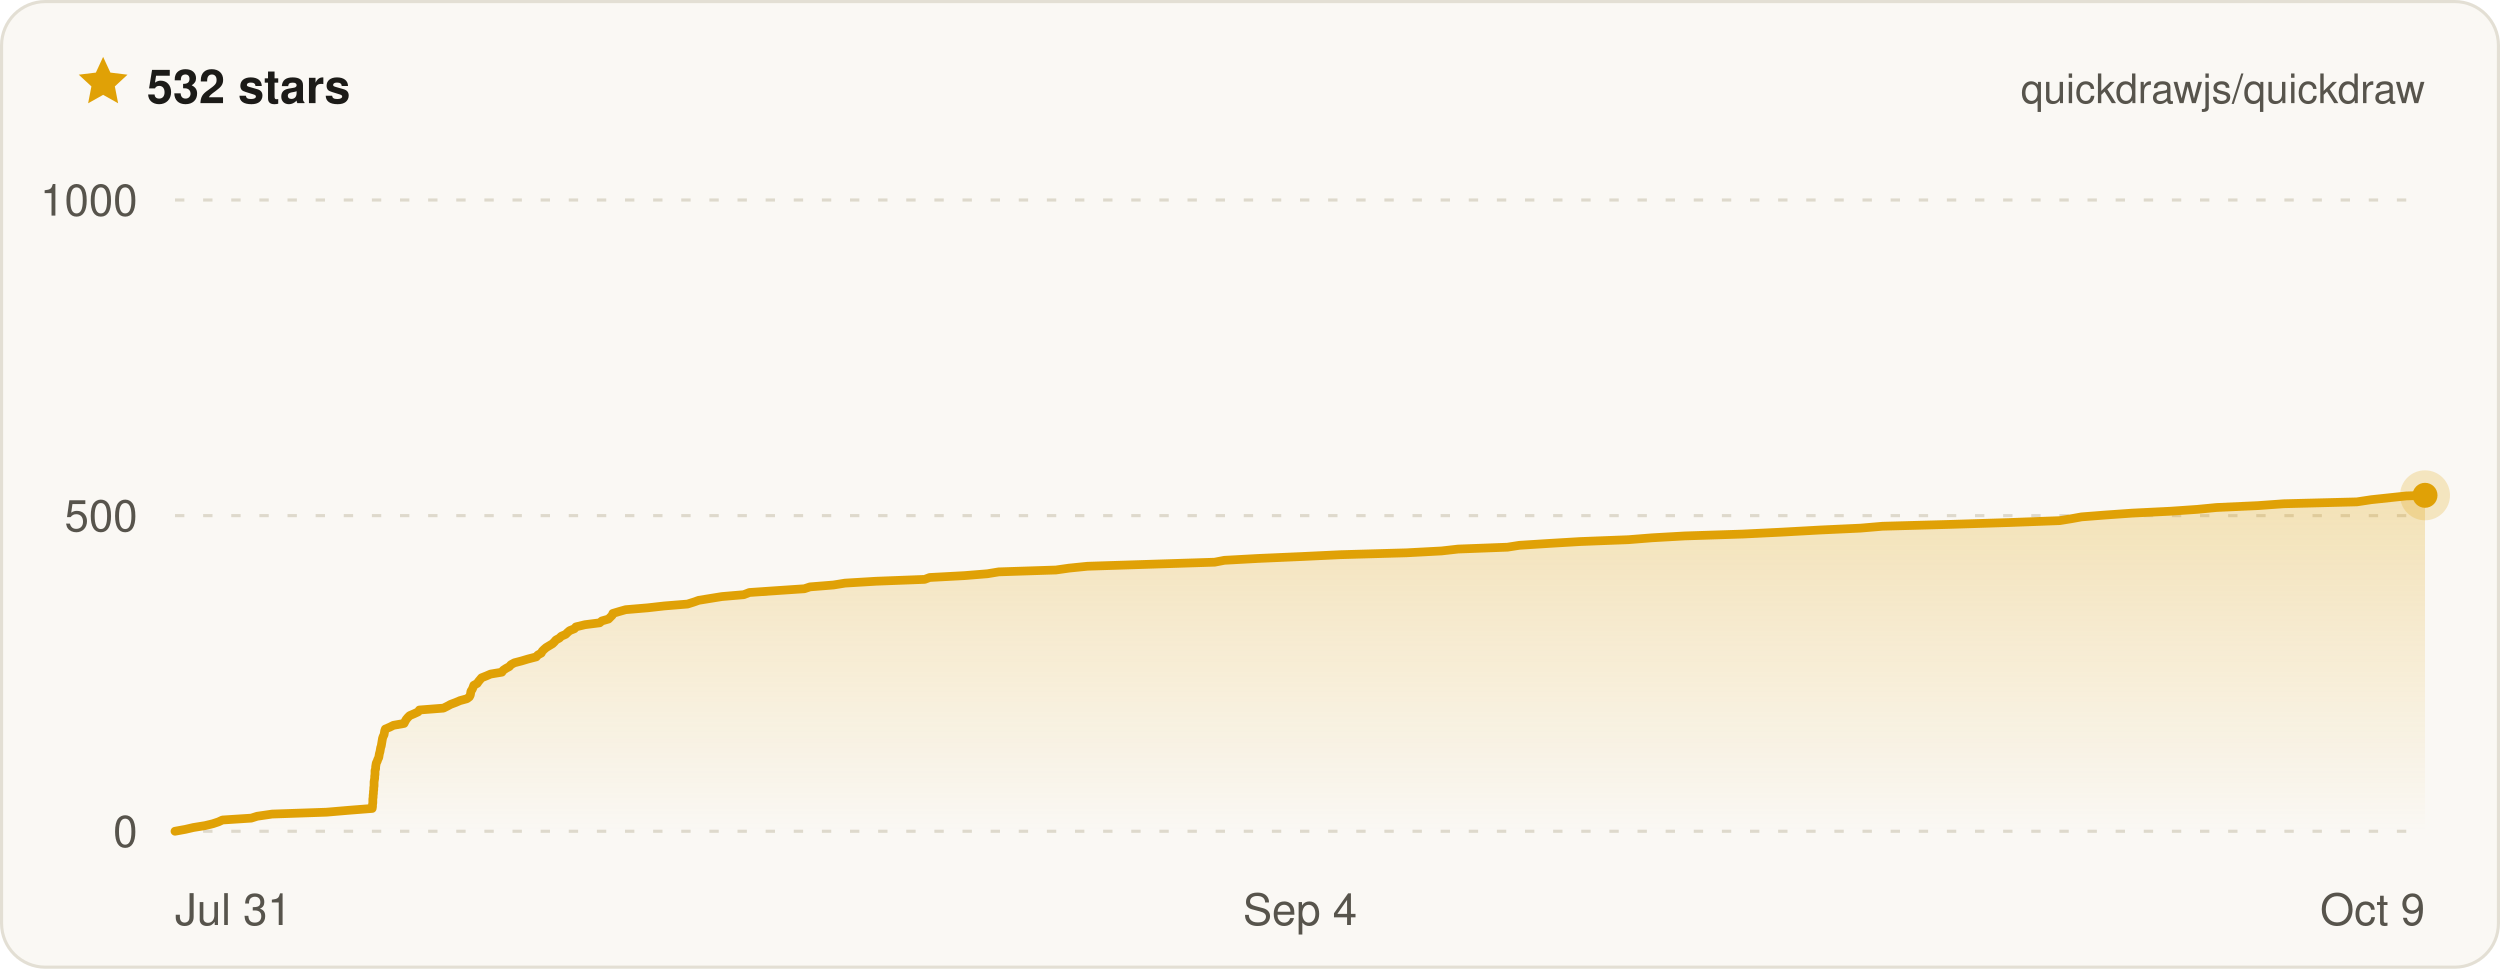
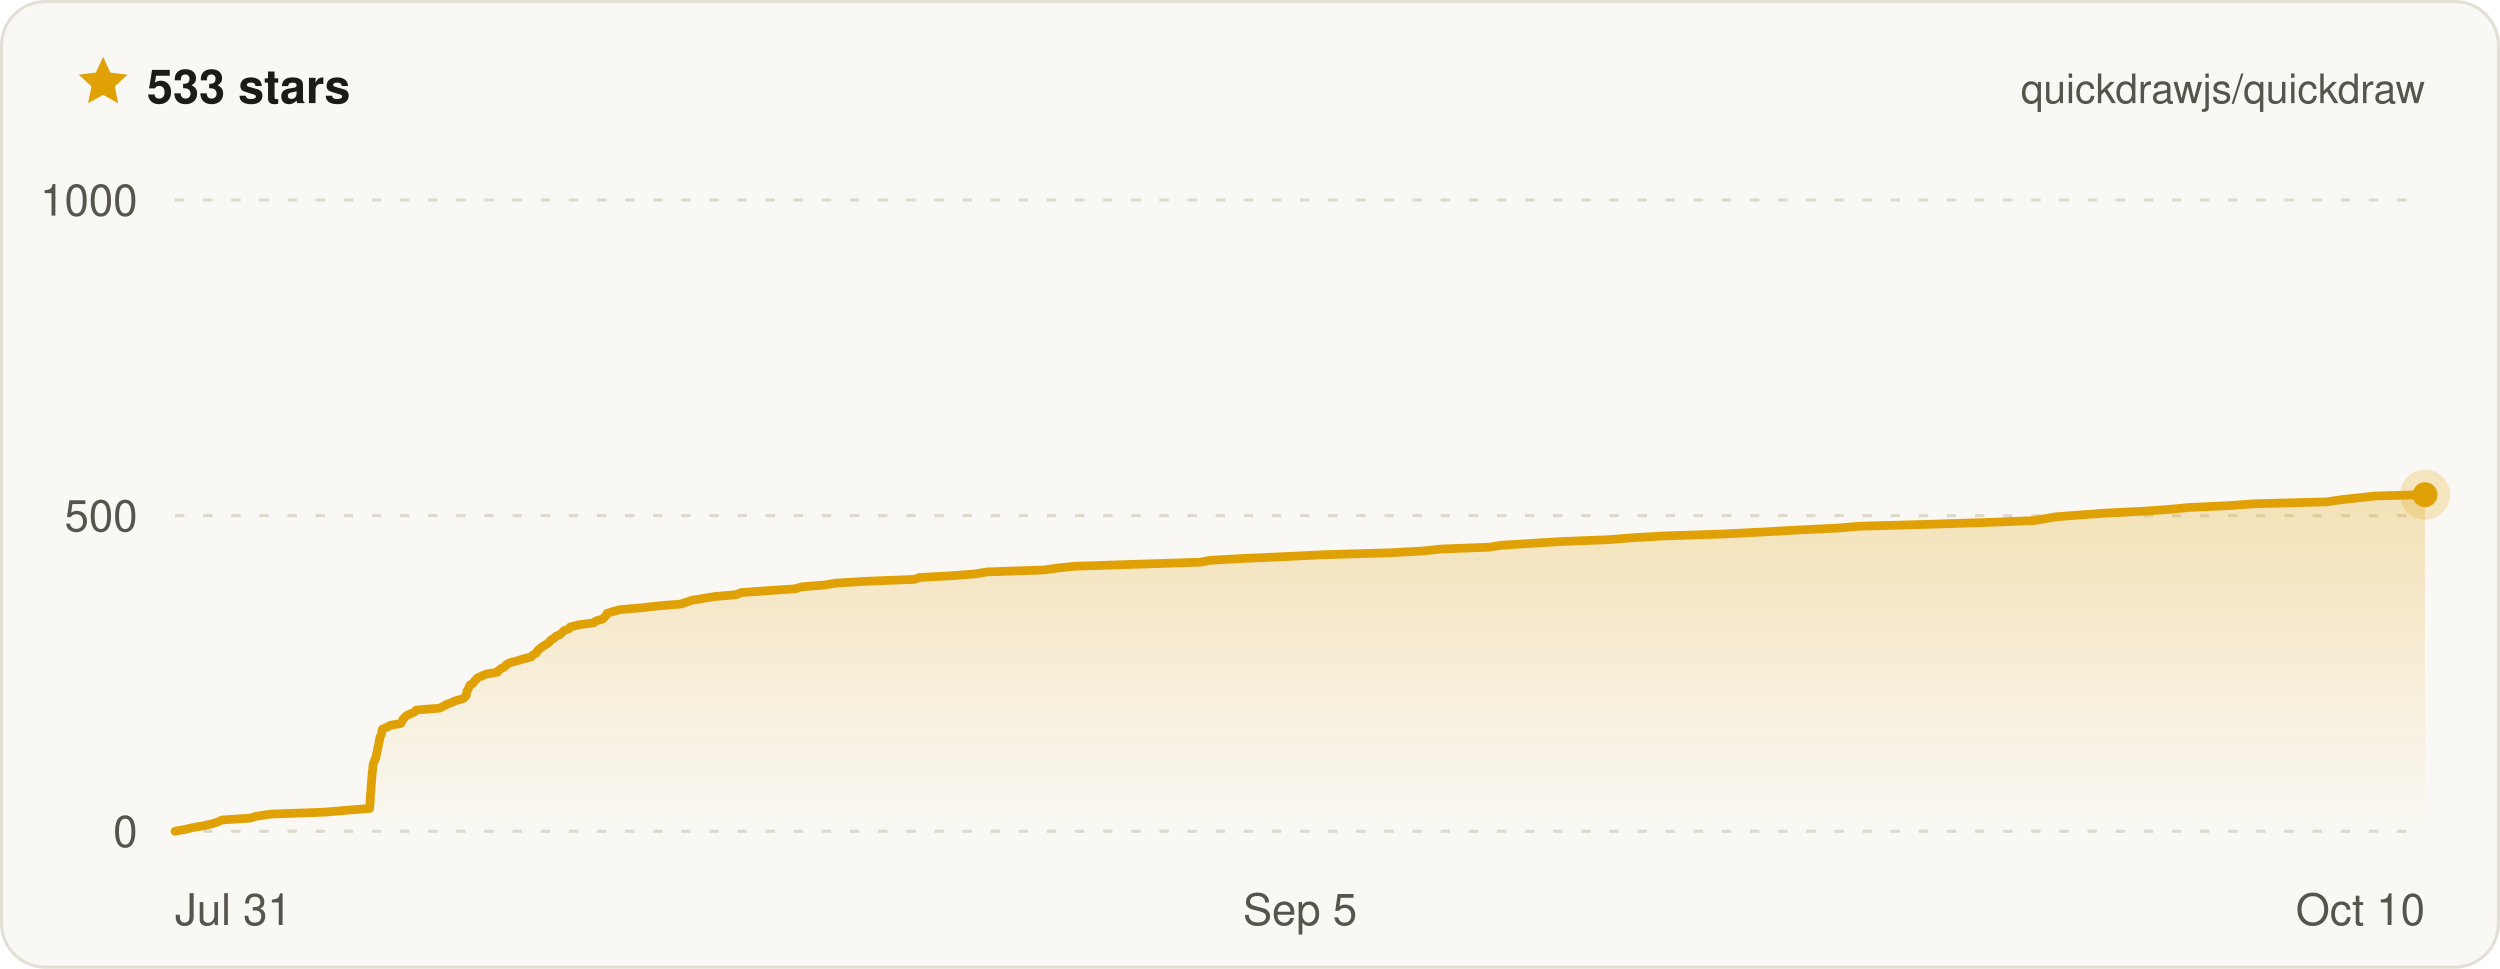
- <svg xmlns="http://www.w3.org/2000/svg" width="800" height="310" viewBox="0 0 800 310" font-family="ui-sans-serif, -apple-system, BlinkMacSystemFont, Segoe UI, Helvetica, Arial, sans-serif" role="img" aria-label="Quickdraw star history on GitHub — 532 stars">
+ <svg xmlns="http://www.w3.org/2000/svg" width="800" height="310" viewBox="0 0 800 310" font-family="ui-sans-serif, -apple-system, BlinkMacSystemFont, Segoe UI, Helvetica, Arial, sans-serif" role="img" aria-label="Quickdraw star history on GitHub — 533 stars">
  <defs>
    <linearGradient id="qd-star-fill" x1="0" y1="0" x2="0" y2="1">
      <stop offset="0%" stop-color="rgba(224, 161, 6, 0.26)" />
      <stop offset="100%" stop-color="rgba(224, 161, 6, 0)" />
    </linearGradient>
  </defs>
  <rect x="0.5" y="0.5" width="799" height="309" rx="14" fill="#faf8f4" stroke="#e3dfd4" />
  <g transform="translate(24 17) scale(0.75)">
    <path d="M12 1.6l3.1 6.7 7.3.9-5.4 5 1.4 7.2L12 17.8l-6.4 3.6L7 14.2 1.6 9.2l7.3-.9L12 1.6z" fill="#e0a106" />
  </g>
-   <text x="47" y="33" fill="#1c1b18" font-size="15" font-weight="700">532 stars</text>
+   <text x="47" y="33" fill="#1c1b18" font-size="15" font-weight="700">533 stars</text>
  <text x="776" y="33" fill="#57544c" font-size="13" text-anchor="end">quickdrawjs/quickdraw</text>
  <line x1="56" x2="776" y1="266" y2="266" stroke="#ded9cc" stroke-width="1" stroke-dasharray="3 6" />
  <line x1="56" x2="776" y1="165" y2="165" stroke="#ded9cc" stroke-width="1" stroke-dasharray="3 6" />
  <line x1="56" x2="776" y1="64" y2="64" stroke="#ded9cc" stroke-width="1" stroke-dasharray="3 6" />
-   <path d="M56 266 L59.3 265.4 L61.9 264.8 L65.6 264.2 L68.1 263.6 L69.9 263 L71.2 262.4 L80.4 261.8 L82.3 261.2 L87.1 260.5 L104.5 259.9 L111.5 259.3 L119.1 258.7 L119.2 258.1 L119.2 257.5 L119.3 256.9 L119.3 256.3 L119.3 255.7 L119.4 255.1 L119.4 254.5 L119.5 253.9 L119.5 253.3 L119.6 252.7 L119.6 252.1 L119.7 251.5 L119.7 250.8 L119.7 250.2 L119.8 249.6 L119.9 249 L119.9 248.4 L120 247.8 L120 247.2 L120 246.6 L120.2 246 L120.2 245.4 L120.3 244.8 L120.4 244.2 L120.7 243.6 L120.9 243 L121.2 242.4 L121.3 241.8 L121.4 241.2 L121.6 240.5 L121.7 239.9 L121.8 239.3 L122 238.7 L122.1 238.1 L122.2 237.5 L122.3 236.9 L122.4 236.3 L122.6 235.7 L122.9 235.1 L123 234.5 L123.1 233.9 L123.3 233.3 L124.7 232.7 L125.9 232.1 L129.3 231.5 L129.6 230.9 L130 230.2 L130.5 229.6 L131.1 229 L132.5 228.4 L133.8 227.8 L134.2 227.2 L141.9 226.6 L143.1 226 L144.2 225.4 L145.8 224.8 L147.2 224.2 L149.4 223.6 L150.2 223 L150.5 222.4 L150.6 221.8 L150.7 221.2 L151.1 220.6 L151.4 219.9 L151.6 219.3 L152.7 218.7 L153.1 218.1 L153.6 217.5 L154.1 216.9 L155.6 216.3 L157 215.7 L160.6 215.1 L161 214.5 L161.9 213.9 L163 213.3 L163.5 212.7 L164.6 212.1 L166.9 211.5 L168.9 210.9 L171.6 210.2 L172.1 209.6 L173.2 209 L173.5 208.4 L174.1 207.8 L174.8 207.2 L175.8 206.6 L176.8 206 L177.4 205.4 L177.9 204.8 L179 204.2 L179.6 203.6 L181 203 L181.6 202.4 L182.3 201.8 L183.8 201.2 L184.3 200.6 L187.2 199.9 L191.9 199.3 L192.6 198.7 L194.7 198.1 L195.3 197.5 L195.9 196.9 L196.1 196.3 L198.1 195.7 L200.2 195.1 L207.3 194.5 L212.6 193.9 L220 193.3 L221.9 192.7 L223.6 192.1 L227.3 191.5 L231 190.9 L238 190.3 L239.8 189.6 L248.5 189 L257.4 188.4 L259.2 187.8 L266.7 187.2 L270.4 186.6 L280.3 186 L295.9 185.4 L297.5 184.8 L308.6 184.2 L316 183.6 L319.6 183 L337.9 182.4 L342.1 181.8 L348 181.2 L366.8 180.6 L388.7 179.9 L391.8 179.3 L402.7 178.7 L416.4 178.1 L429 177.5 L450.1 176.9 L461.3 176.3 L466.6 175.7 L482.4 175.1 L486.2 174.5 L495.6 173.9 L505.6 173.3 L521.1 172.7 L528.6 172.1 L539.1 171.5 L557.7 170.9 L569.9 170.3 L582.5 169.6 L595.4 169 L602.4 168.4 L624.2 167.8 L643.3 167.2 L659.1 166.6 L662.8 166 L666.1 165.4 L673.8 164.8 L682.3 164.2 L694.4 163.6 L703.1 163 L709.3 162.4 L722.5 161.8 L730.8 161.2 L754.2 160.6 L758.8 159.9 L764.4 159.3 L770 158.7 L776 158.5 L776 266 L56 266 Z" fill="url(#qd-star-fill)" />
-   <path d="M56 266 L59.3 265.4 L61.9 264.8 L65.6 264.2 L68.1 263.6 L69.9 263 L71.2 262.4 L80.4 261.8 L82.3 261.2 L87.1 260.5 L104.5 259.9 L111.5 259.3 L119.1 258.7 L119.2 258.1 L119.2 257.5 L119.3 256.9 L119.3 256.3 L119.3 255.7 L119.4 255.1 L119.4 254.5 L119.5 253.9 L119.5 253.3 L119.6 252.7 L119.6 252.1 L119.7 251.5 L119.7 250.8 L119.7 250.2 L119.8 249.6 L119.9 249 L119.9 248.4 L120 247.8 L120 247.2 L120 246.6 L120.2 246 L120.2 245.4 L120.3 244.8 L120.4 244.2 L120.7 243.6 L120.9 243 L121.2 242.4 L121.3 241.8 L121.4 241.2 L121.6 240.5 L121.7 239.9 L121.8 239.3 L122 238.7 L122.1 238.1 L122.2 237.5 L122.3 236.9 L122.4 236.3 L122.6 235.7 L122.9 235.1 L123 234.5 L123.1 233.9 L123.3 233.3 L124.7 232.7 L125.9 232.1 L129.3 231.5 L129.6 230.9 L130 230.2 L130.5 229.6 L131.1 229 L132.5 228.4 L133.8 227.8 L134.2 227.2 L141.9 226.6 L143.1 226 L144.2 225.4 L145.8 224.8 L147.2 224.2 L149.4 223.6 L150.2 223 L150.5 222.4 L150.6 221.8 L150.7 221.2 L151.1 220.6 L151.4 219.9 L151.6 219.3 L152.7 218.7 L153.1 218.1 L153.6 217.5 L154.1 216.9 L155.6 216.3 L157 215.7 L160.6 215.1 L161 214.5 L161.9 213.9 L163 213.3 L163.5 212.7 L164.6 212.1 L166.9 211.5 L168.9 210.9 L171.6 210.2 L172.1 209.6 L173.2 209 L173.5 208.4 L174.1 207.8 L174.8 207.2 L175.8 206.6 L176.8 206 L177.4 205.4 L177.9 204.8 L179 204.2 L179.6 203.6 L181 203 L181.6 202.4 L182.3 201.8 L183.8 201.2 L184.3 200.6 L187.2 199.9 L191.9 199.3 L192.6 198.7 L194.7 198.1 L195.3 197.5 L195.9 196.9 L196.1 196.3 L198.1 195.7 L200.2 195.1 L207.3 194.5 L212.6 193.9 L220 193.3 L221.9 192.7 L223.6 192.1 L227.3 191.5 L231 190.9 L238 190.3 L239.8 189.6 L248.5 189 L257.4 188.4 L259.2 187.8 L266.7 187.2 L270.4 186.6 L280.3 186 L295.9 185.4 L297.5 184.8 L308.6 184.2 L316 183.6 L319.6 183 L337.9 182.4 L342.1 181.8 L348 181.2 L366.8 180.6 L388.7 179.9 L391.8 179.3 L402.7 178.7 L416.4 178.1 L429 177.5 L450.1 176.9 L461.3 176.3 L466.6 175.7 L482.4 175.1 L486.2 174.5 L495.6 173.9 L505.6 173.3 L521.1 172.7 L528.6 172.1 L539.1 171.5 L557.7 170.9 L569.9 170.3 L582.5 169.6 L595.4 169 L602.4 168.4 L624.2 167.8 L643.3 167.2 L659.1 166.6 L662.8 166 L666.1 165.4 L673.8 164.8 L682.3 164.2 L694.4 163.6 L703.1 163 L709.3 162.4 L722.5 161.8 L730.8 161.2 L754.2 160.6 L758.8 159.9 L764.4 159.3 L770 158.7 L776 158.5" fill="none" stroke="#e0a106" stroke-width="2.8" stroke-linejoin="round" stroke-linecap="round" />
-   <circle cx="776" cy="158.5" r="8" fill="#e0a106" opacity="0.22" />
-   <circle cx="776" cy="158.5" r="4" fill="#e0a106" />
+   <path d="M56 266 L59.3 265.4 L61.8 264.8 L65.4 264.2 L67.9 263.6 L69.8 263 L71 262.4 L80.1 261.8 L82 261.2 L86.7 260.5 L103.8 259.9 L110.8 259.3 L118.3 258.7 L118.3 258.1 L118.4 257.5 L118.4 256.9 L118.5 256.3 L118.5 255.7 L118.5 255.1 L118.5 254.5 L118.6 253.9 L118.7 253.3 L118.7 252.7 L118.7 252.1 L118.8 251.5 L118.8 250.8 L118.9 250.2 L118.9 249.6 L119 249 L119 248.4 L119.1 247.8 L119.1 247.2 L119.2 246.6 L119.3 246 L119.3 245.4 L119.4 244.8 L119.5 244.2 L119.8 243.6 L120 243 L120.3 242.4 L120.4 241.8 L120.5 241.2 L120.7 240.5 L120.8 239.9 L120.9 239.3 L121.1 238.7 L121.2 238.1 L121.3 237.5 L121.4 236.9 L121.5 236.3 L121.7 235.7 L122 235.1 L122.1 234.5 L122.2 233.9 L122.4 233.3 L123.8 232.7 L124.9 232.1 L128.3 231.5 L128.6 230.9 L128.9 230.2 L129.5 229.6 L130.1 229 L131.4 228.4 L132.7 227.8 L133.2 227.2 L140.7 226.6 L141.9 226 L143 225.4 L144.5 224.8 L145.9 224.2 L148.1 223.6 L148.9 223 L149.2 222.4 L149.3 221.8 L149.4 221.2 L149.8 220.6 L150.1 219.9 L150.3 219.3 L151.3 218.7 L151.7 218.1 L152.3 217.5 L152.8 216.9 L154.2 216.3 L155.6 215.7 L159.2 215.1 L159.6 214.5 L160.4 213.9 L161.6 213.3 L162 212.7 L163.1 212.1 L165.4 211.5 L167.3 210.9 L170 210.2 L170.5 209.6 L171.6 209 L171.9 208.4 L172.5 207.8 L173.2 207.2 L174.1 206.6 L175.1 206 L175.8 205.4 L176.3 204.8 L177.3 204.2 L177.9 203.6 L179.3 203 L179.9 202.4 L180.5 201.8 L182.1 201.2 L182.5 200.6 L185.4 199.9 L190 199.3 L190.7 198.7 L192.8 198.1 L193.4 197.5 L194 196.9 L194.2 196.3 L196.1 195.7 L198.3 195.1 L205.2 194.5 L210.4 193.9 L217.8 193.3 L219.6 192.7 L221.3 192.1 L225 191.5 L228.6 190.9 L235.5 190.3 L237.3 189.6 L245.9 189 L254.6 188.4 L256.4 187.8 L263.8 187.2 L267.5 186.6 L277.3 186 L292.6 185.4 L294.2 184.8 L305.1 184.2 L312.4 183.6 L316 183 L334 182.4 L338.2 181.8 L343.9 181.2 L362.5 180.6 L384.1 179.9 L387.2 179.3 L397.9 178.7 L411.5 178.1 L423.9 177.5 L444.7 176.9 L455.7 176.3 L460.9 175.7 L476.5 175.1 L480.3 174.5 L489.6 173.9 L499.4 173.3 L514.7 172.7 L522.1 172.1 L532.5 171.5 L550.8 170.9 L562.9 170.3 L575.3 169.6 L587.9 169 L594.9 168.4 L616.4 167.8 L635.3 167.2 L650.8 166.6 L654.4 166 L657.7 165.4 L665.3 164.8 L673.7 164.2 L685.6 163.6 L694.2 163 L700.3 162.4 L713.3 161.8 L721.5 161.2 L744.6 160.6 L749.2 159.9 L754.7 159.3 L760.2 158.7 L776 158.3 L776 158.3 L776 266 L56 266 Z" fill="url(#qd-star-fill)" />
+   <path d="M56 266 L59.3 265.4 L61.8 264.8 L65.4 264.2 L67.9 263.6 L69.8 263 L71 262.4 L80.1 261.8 L82 261.2 L86.7 260.5 L103.8 259.9 L110.8 259.3 L118.3 258.7 L118.3 258.1 L118.4 257.5 L118.4 256.9 L118.5 256.3 L118.5 255.7 L118.5 255.1 L118.5 254.5 L118.6 253.9 L118.7 253.3 L118.7 252.7 L118.7 252.1 L118.8 251.5 L118.8 250.8 L118.9 250.2 L118.9 249.6 L119 249 L119 248.4 L119.1 247.8 L119.1 247.2 L119.2 246.6 L119.3 246 L119.3 245.4 L119.4 244.8 L119.5 244.2 L119.8 243.6 L120 243 L120.3 242.4 L120.4 241.8 L120.5 241.2 L120.7 240.5 L120.8 239.9 L120.9 239.3 L121.1 238.7 L121.2 238.1 L121.3 237.5 L121.4 236.9 L121.5 236.3 L121.7 235.7 L122 235.1 L122.1 234.5 L122.2 233.9 L122.4 233.3 L123.8 232.7 L124.9 232.1 L128.3 231.5 L128.6 230.9 L128.9 230.2 L129.5 229.6 L130.1 229 L131.4 228.4 L132.7 227.8 L133.2 227.2 L140.7 226.6 L141.9 226 L143 225.4 L144.5 224.8 L145.9 224.2 L148.1 223.6 L148.9 223 L149.2 222.4 L149.3 221.8 L149.4 221.2 L149.8 220.6 L150.1 219.9 L150.3 219.3 L151.3 218.7 L151.7 218.1 L152.3 217.5 L152.8 216.9 L154.2 216.3 L155.6 215.7 L159.2 215.1 L159.6 214.5 L160.4 213.9 L161.6 213.3 L162 212.7 L163.1 212.1 L165.4 211.5 L167.3 210.9 L170 210.2 L170.5 209.6 L171.6 209 L171.9 208.4 L172.5 207.8 L173.2 207.2 L174.1 206.6 L175.1 206 L175.8 205.4 L176.3 204.8 L177.3 204.2 L177.9 203.6 L179.3 203 L179.9 202.4 L180.5 201.8 L182.1 201.2 L182.5 200.6 L185.4 199.9 L190 199.3 L190.7 198.7 L192.8 198.1 L193.4 197.5 L194 196.9 L194.2 196.3 L196.1 195.7 L198.3 195.1 L205.2 194.5 L210.4 193.9 L217.8 193.3 L219.6 192.7 L221.3 192.1 L225 191.5 L228.6 190.9 L235.5 190.3 L237.3 189.6 L245.9 189 L254.6 188.4 L256.4 187.8 L263.8 187.2 L267.5 186.6 L277.3 186 L292.6 185.4 L294.2 184.8 L305.1 184.2 L312.4 183.6 L316 183 L334 182.4 L338.2 181.8 L343.9 181.2 L362.5 180.6 L384.1 179.9 L387.2 179.3 L397.9 178.7 L411.5 178.1 L423.9 177.5 L444.7 176.9 L455.7 176.3 L460.9 175.7 L476.5 175.1 L480.3 174.5 L489.6 173.9 L499.4 173.3 L514.7 172.7 L522.1 172.1 L532.5 171.5 L550.8 170.9 L562.9 170.3 L575.3 169.6 L587.9 169 L594.9 168.4 L616.4 167.8 L635.3 167.2 L650.8 166.6 L654.4 166 L657.7 165.4 L665.3 164.8 L673.7 164.2 L685.6 163.6 L694.2 163 L700.3 162.4 L713.3 161.8 L721.5 161.2 L744.6 160.6 L749.2 159.9 L754.7 159.3 L760.2 158.7 L776 158.3 L776 158.3" fill="none" stroke="#e0a106" stroke-width="2.8" stroke-linejoin="round" stroke-linecap="round" />
+   <circle cx="776" cy="158.3" r="8" fill="#e0a106" opacity="0.22" />
+   <circle cx="776" cy="158.3" r="4" fill="#e0a106" />
  <text x="44" y="271" fill="#57544c" font-size="14" text-anchor="end">0</text>
  <text x="44" y="170" fill="#57544c" font-size="14" text-anchor="end">500</text>
  <text x="44" y="69" fill="#57544c" font-size="14" text-anchor="end">1000</text>
  <text x="56" y="296" fill="#57544c" font-size="14" text-anchor="start">Jul 31</text>
-   <text x="416" y="296" fill="#57544c" font-size="14" text-anchor="middle">Sep 4</text>
-   <text x="776" y="296" fill="#57544c" font-size="14" text-anchor="end">Oct 9</text>
+   <text x="416" y="296" fill="#57544c" font-size="14" text-anchor="middle">Sep 5</text>
+   <text x="776" y="296" fill="#57544c" font-size="14" text-anchor="end">Oct 10</text>
</svg>
